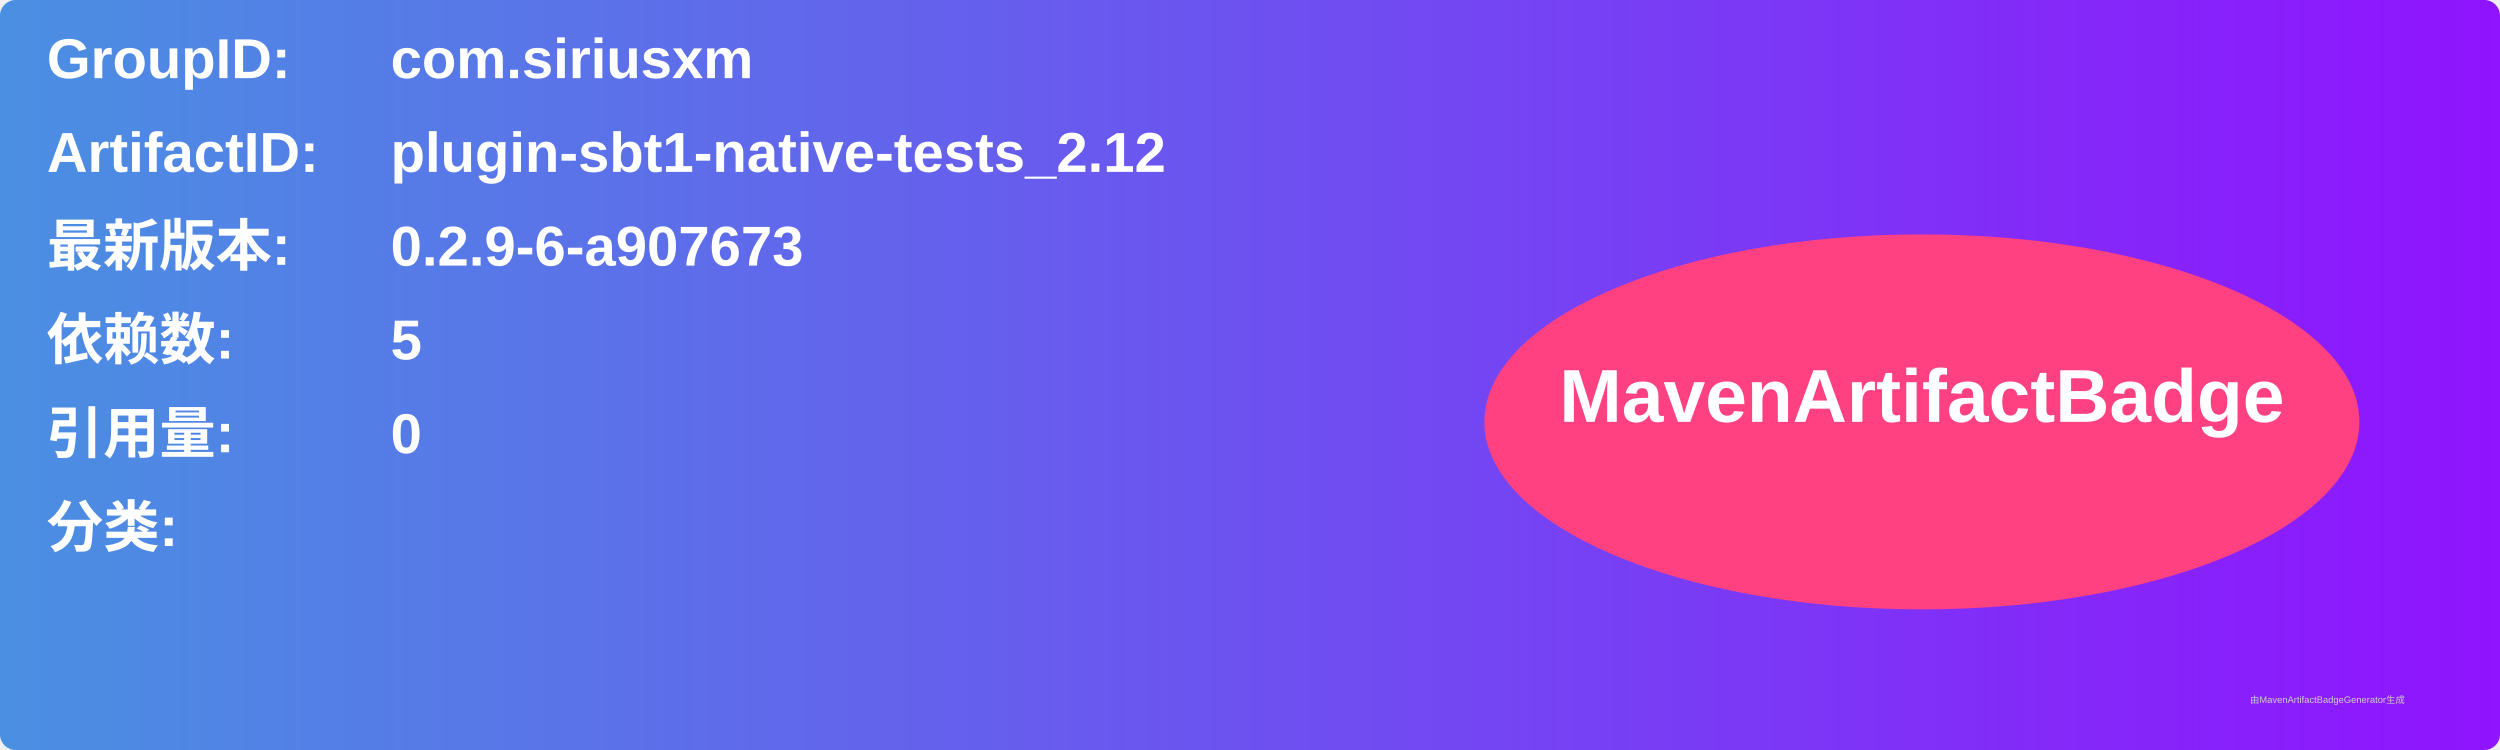
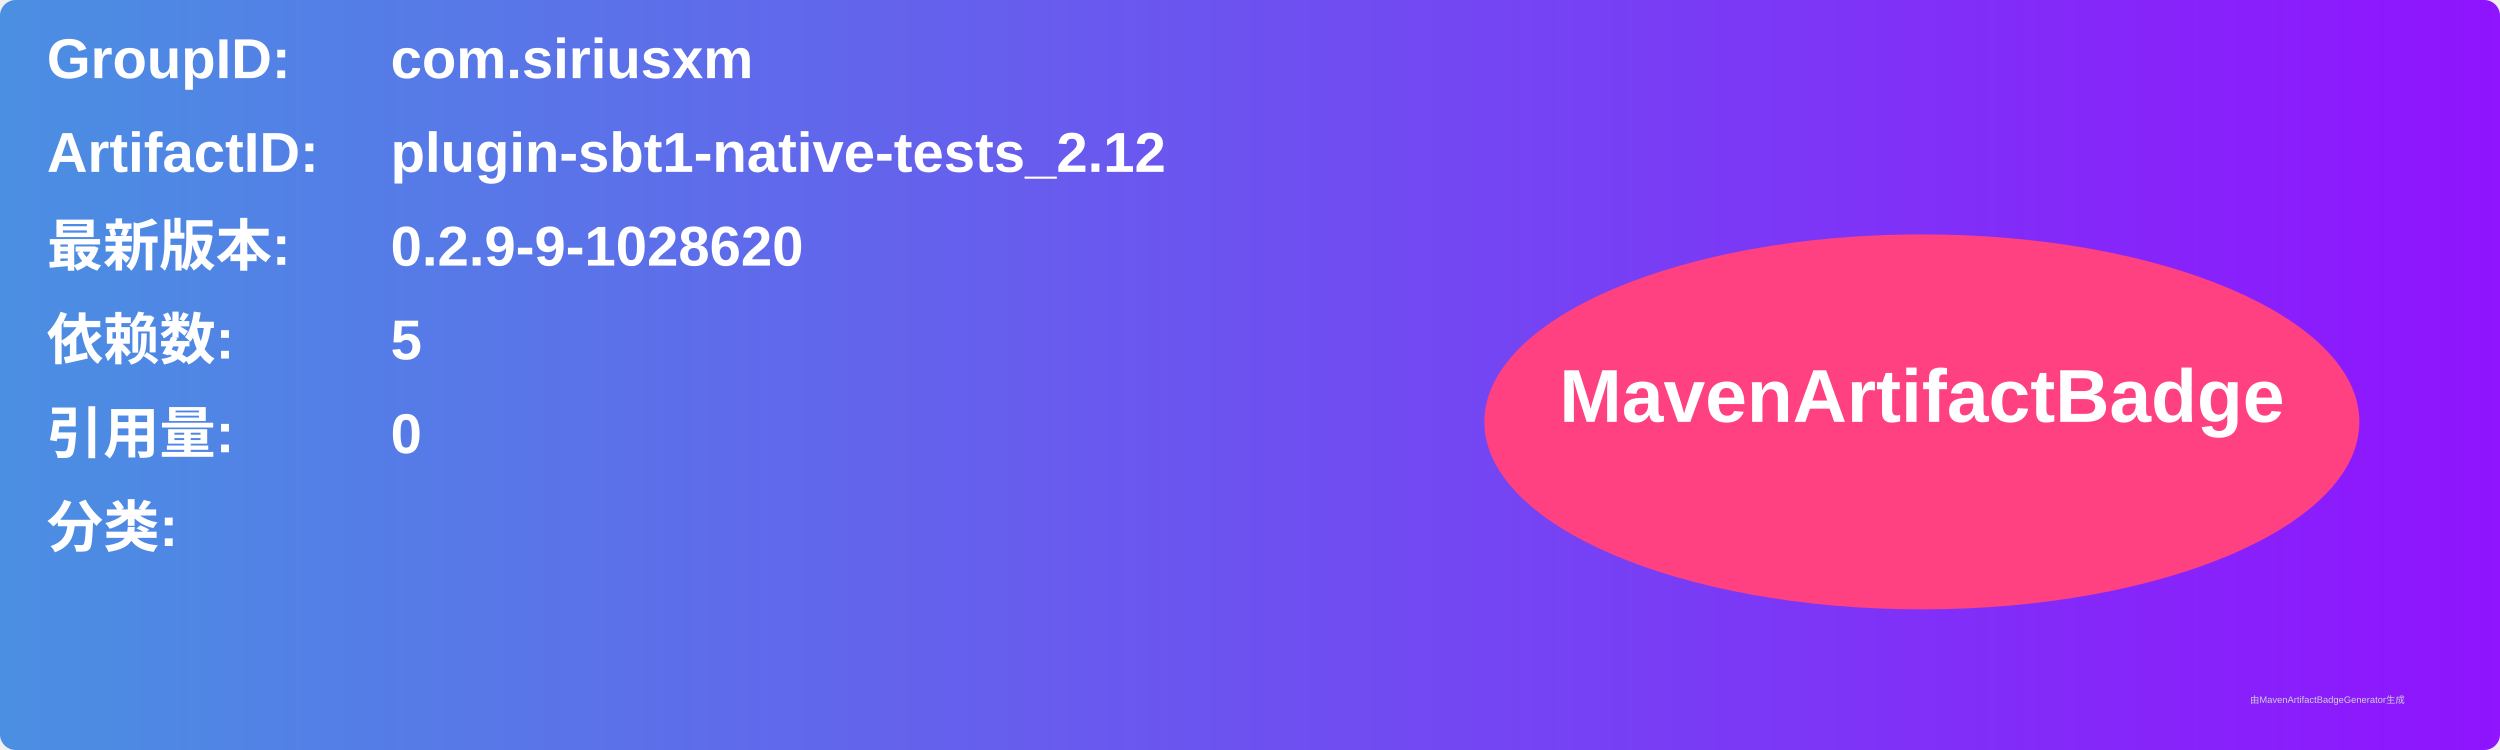
<svg xmlns="http://www.w3.org/2000/svg" width="800" height="240" viewBox="0 0 800 240">
  <linearGradient id="grad" x1="0%" y1="0%" x2="100%" y2="0%">
    <stop offset="0%" stop-color="#4a90e2" />
    <stop offset="100%" stop-color="#9013fe" />
  </linearGradient>
  <rect width="100%" height="100%" rx="5" ry="5" fill="url(#grad)" />
  <g transform="translate(15, 15)">
    <text x="0" y="10" font-family="Arial" font-size="18" fill="white" font-weight="bold" width="260">GroupID:</text>
    <text x="110" y="10" font-family="Arial" font-size="18" fill="white" font-weight="bold" width="460">com.siriusxm</text>
    <text x="0" y="40" font-family="Arial" font-size="18" fill="white" font-weight="bold" width="260">ArtifactID:</text>
    <text x="110" y="40" font-family="Arial" font-size="18" fill="white" font-weight="bold" width="460">plugin-sbt1-native-tests_2.12</text>
    <text x="0" y="70" font-family="Arial" font-size="18" fill="white" font-weight="bold">最新版本:</text>
    <text x="110" y="70" font-family="Arial" font-size="18" fill="white" font-weight="bold">
-       <tspan font-weight="bold">0.2.9-6-a907673</tspan>
+       <tspan font-weight="bold">0.2.9-9-1028620</tspan>
    </text>
    <text x="0" y="100" font-family="Arial" font-size="18" fill="white" font-weight="bold">依赖数: </text>
    <text x="110" y="100" font-family="Arial" font-size="18" fill="white">
      <tspan font-weight="bold">5</tspan>
    </text>
    <text x="0" y="130" font-family="Arial" font-size="18" fill="white" font-weight="bold">引用量: </text>
    <text x="110" y="130" font-family="Arial" font-size="18" fill="white">
      <tspan font-weight="bold">0</tspan>
    </text>
    <text x="0" y="160" font-family="Arial" font-size="18" fill="white" font-weight="bold">分类:</text>
    <text x="10" y="190" font-family="Arial" font-size="10" fill="white">
      <tspan font-weight="bold" />
    </text>
    <ellipse cx="600" cy="120" rx="140" ry="60" fill="#ff4081" />
    <text x="600" y="120" text-anchor="middle" font-family="Arial" font-size="24" fill="white" font-weight="bold">MavenArtifactBadge</text>
  </g>
  <text x="720" y="225" font-family="Arial" font-size="3" fill="#d0d0d0">由MavenArtifactBadgeGenerator生成</text>
</svg>
